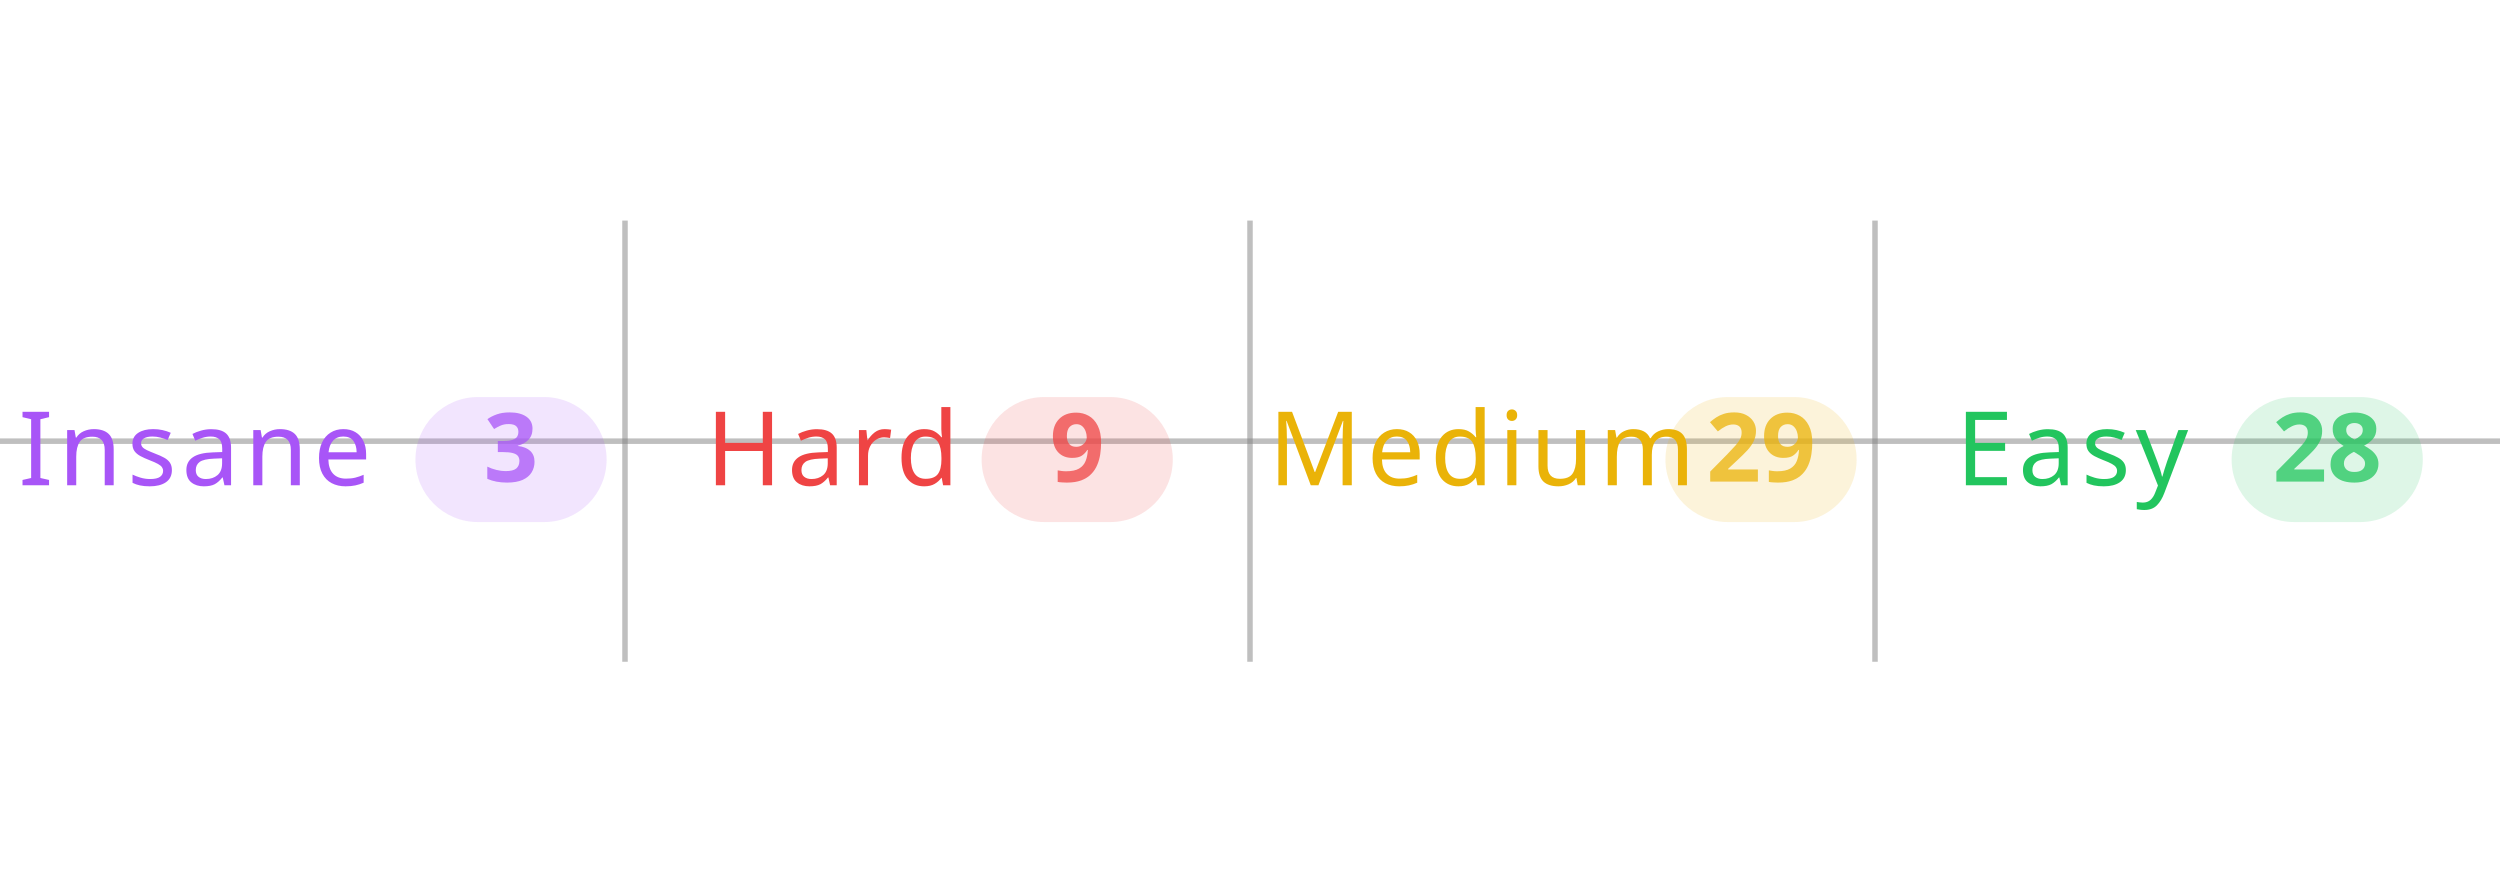
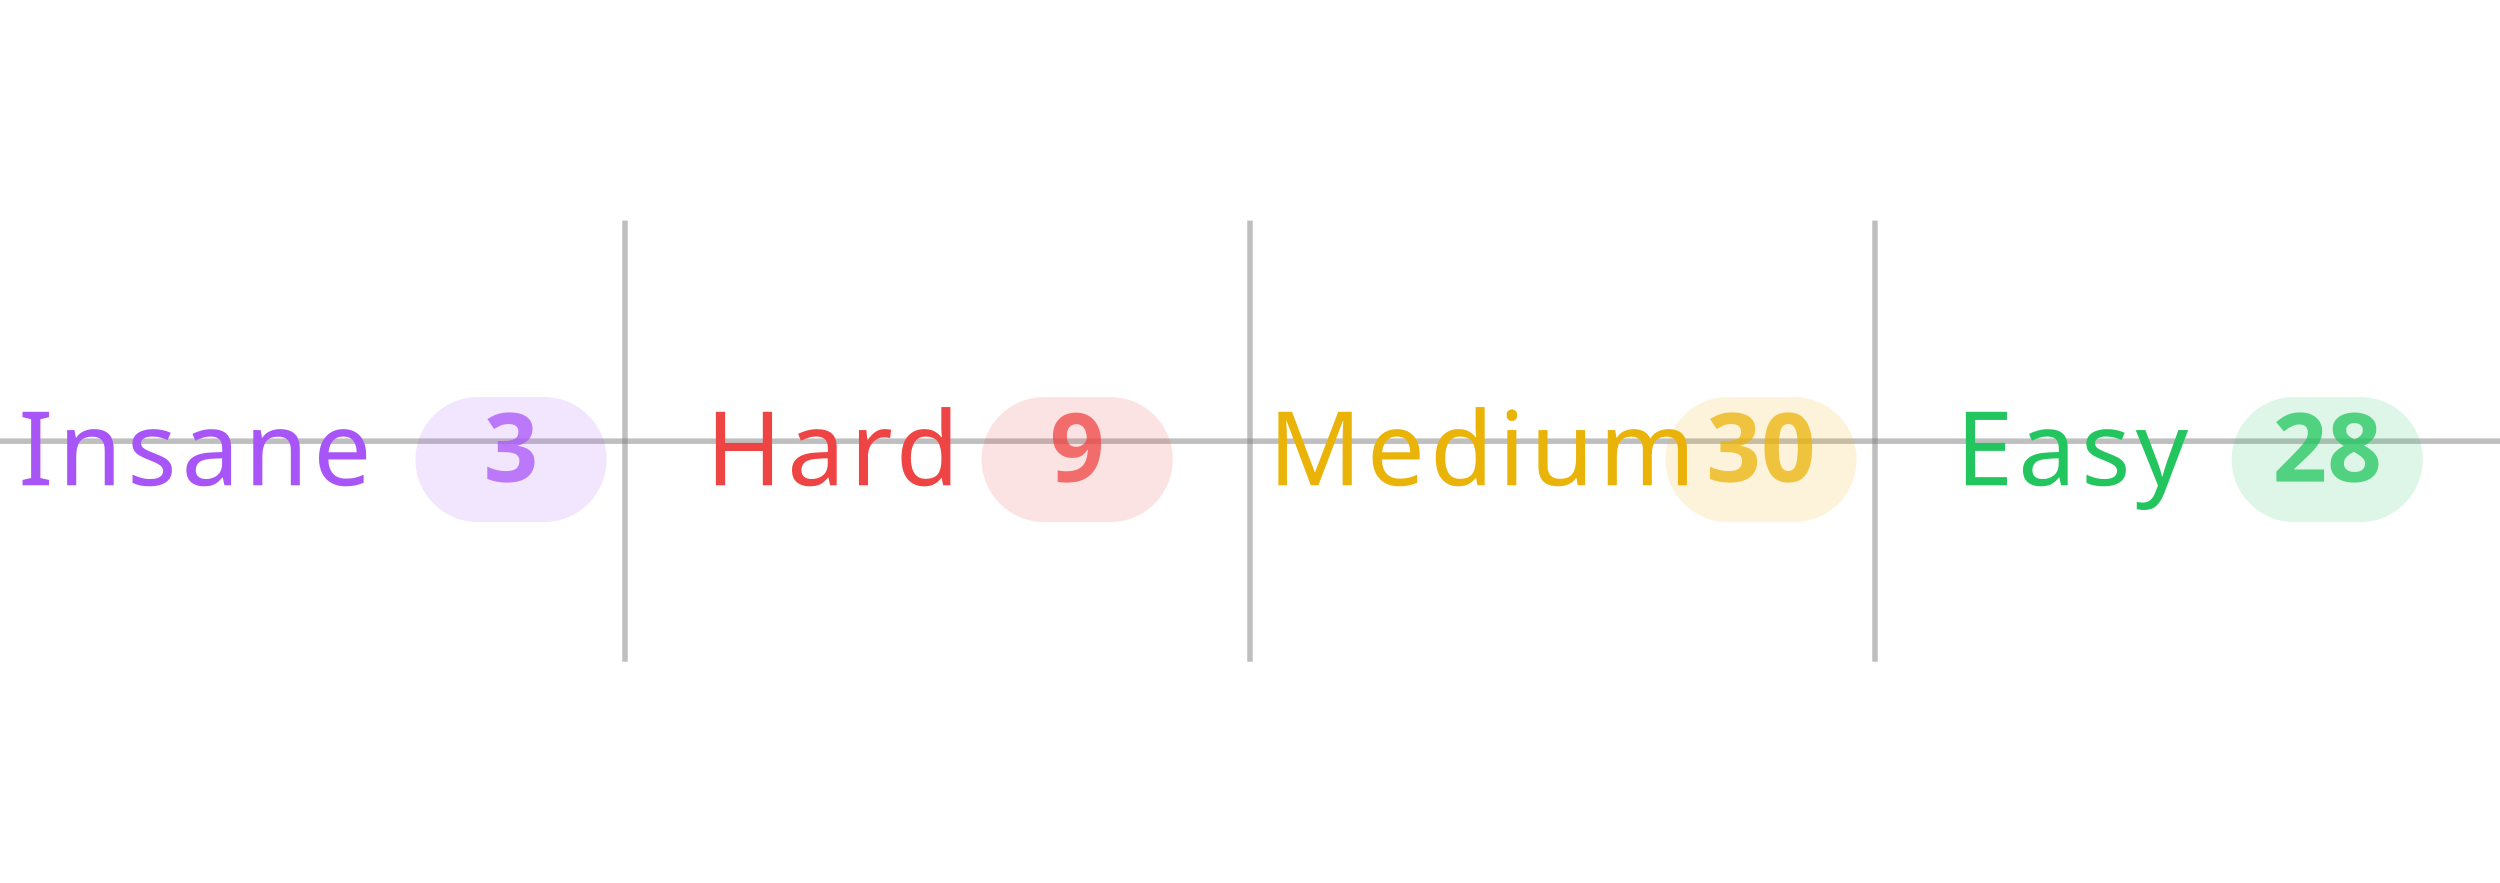
<svg xmlns="http://www.w3.org/2000/svg" width="100%" viewBox="0 0 680 240">
  <line x1="0" y1="120" x2="680" y2="120" stroke="#808080" stroke-opacity="0.5" stroke-width="1.5" />
  <line x1="170" y1="60" x2="170" y2="180" stroke="#808080" stroke-opacity="0.5" stroke-width="1.5" />
  <line x1="340" y1="60" x2="340" y2="180" stroke="#808080" stroke-opacity="0.5" stroke-width="1.5" />
  <line x1="510" y1="60" x2="510" y2="180" stroke="#808080" stroke-opacity="0.5" stroke-width="1.5" />
  <text x="5" y="132" text-anchor="start" font-family="sans-serif" font-size="28" font-weight="500" letter-spacing="0.05em" fill="#a855f7">Insane</text>
  <rect x="113" y="108" width="52" height="34" rx="17" fill="#a855f7" fill-opacity="0.15" />
  <text x="139" y="131" text-anchor="middle" font-family="sans-serif" font-size="26" font-weight="600" fill="#a855f7" fill-opacity="0.75">3</text>
  <text x="192" y="132" text-anchor="start" font-family="sans-serif" font-size="28" font-weight="500" letter-spacing="0.05em" fill="#ef4444">Hard</text>
  <rect x="267" y="108" width="52" height="34" rx="17" fill="#ef4444" fill-opacity="0.15" />
  <text x="293" y="131" text-anchor="middle" font-family="sans-serif" font-size="26" font-weight="600" fill="#ef4444" fill-opacity="0.75">9</text>
  <text x="345" y="132" text-anchor="start" font-family="sans-serif" font-size="28" font-weight="500" letter-spacing="0.05em" fill="#eab308">Medium</text>
  <rect x="453" y="108" width="52" height="34" rx="17" fill="#eab308" fill-opacity="0.15" />
-   <text x="479" y="131" text-anchor="middle" font-family="sans-serif" font-size="26" font-weight="600" fill="#eab308" fill-opacity="0.75">29</text>
+   <text x="479" y="131" text-anchor="middle" font-family="sans-serif" font-size="26" font-weight="600" fill="#eab308" fill-opacity="0.75">30</text>
  <text x="532" y="132" text-anchor="start" font-family="sans-serif" font-size="28" font-weight="500" letter-spacing="0.05em" fill="#22c55e">Easy</text>
  <rect x="607" y="108" width="52" height="34" rx="17" fill="#22c55e" fill-opacity="0.15" />
  <text x="633" y="131" text-anchor="middle" font-family="sans-serif" font-size="26" font-weight="600" fill="#22c55e" fill-opacity="0.75">28</text>
</svg>
